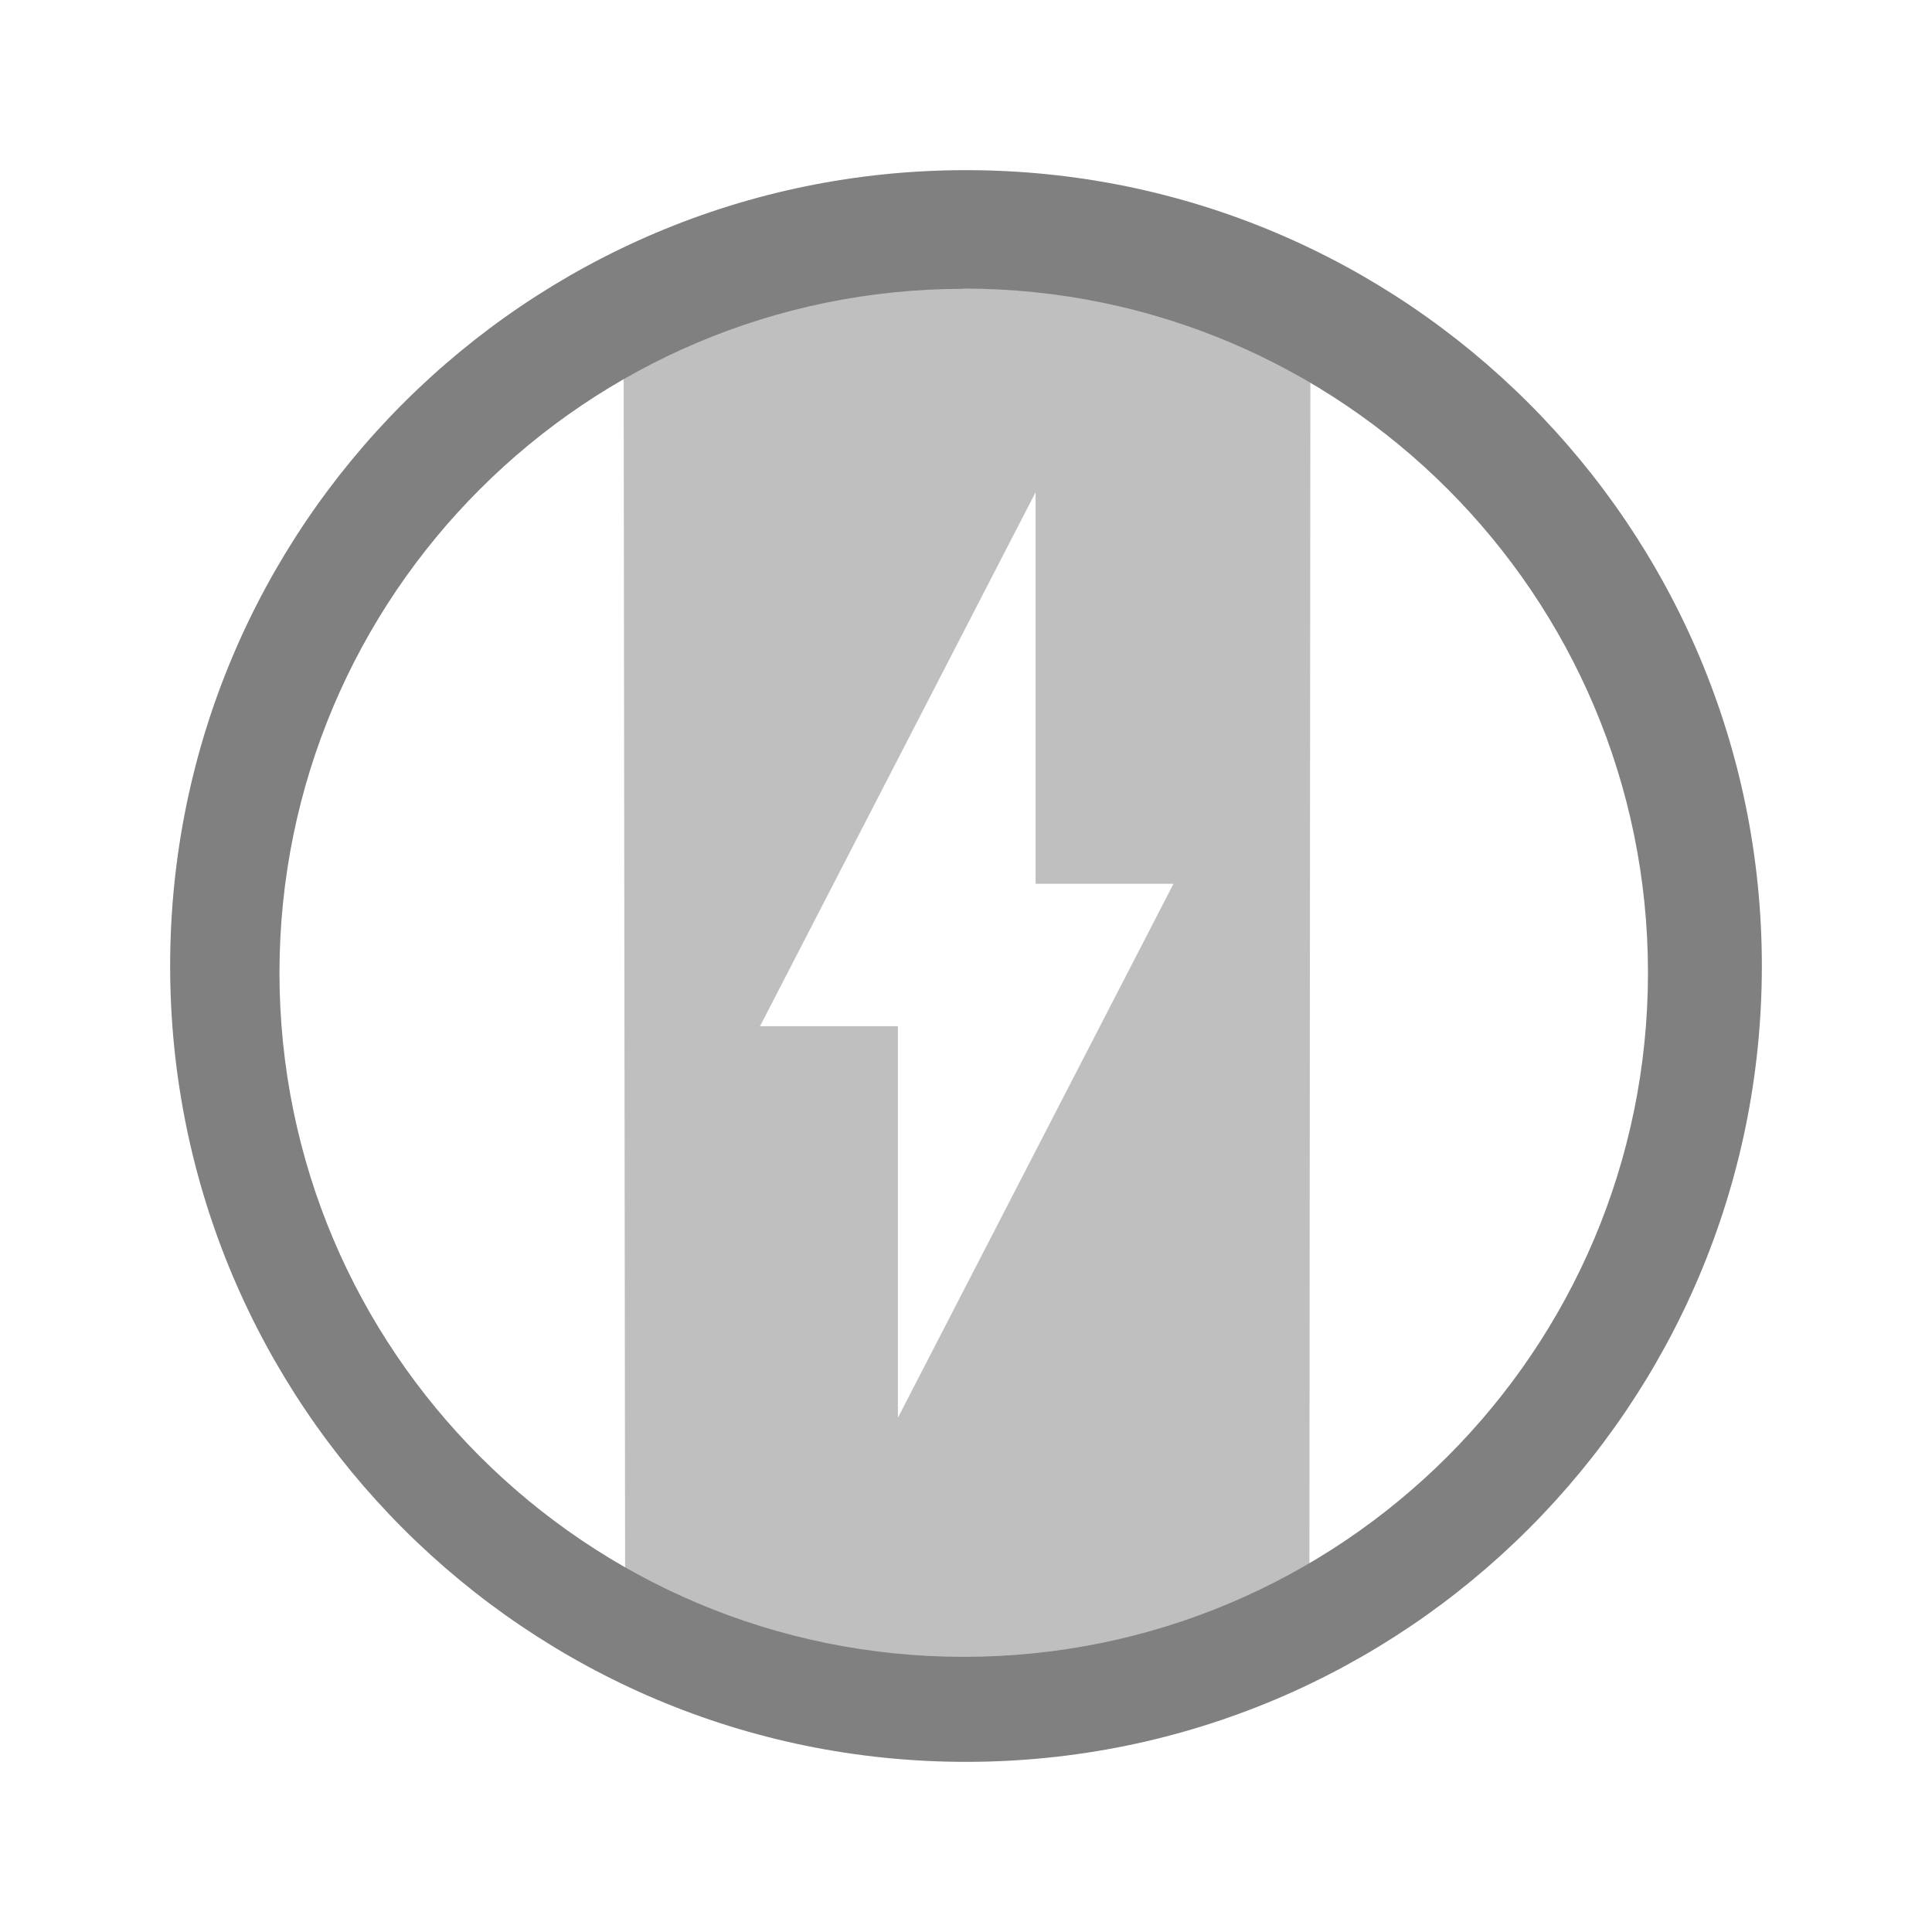
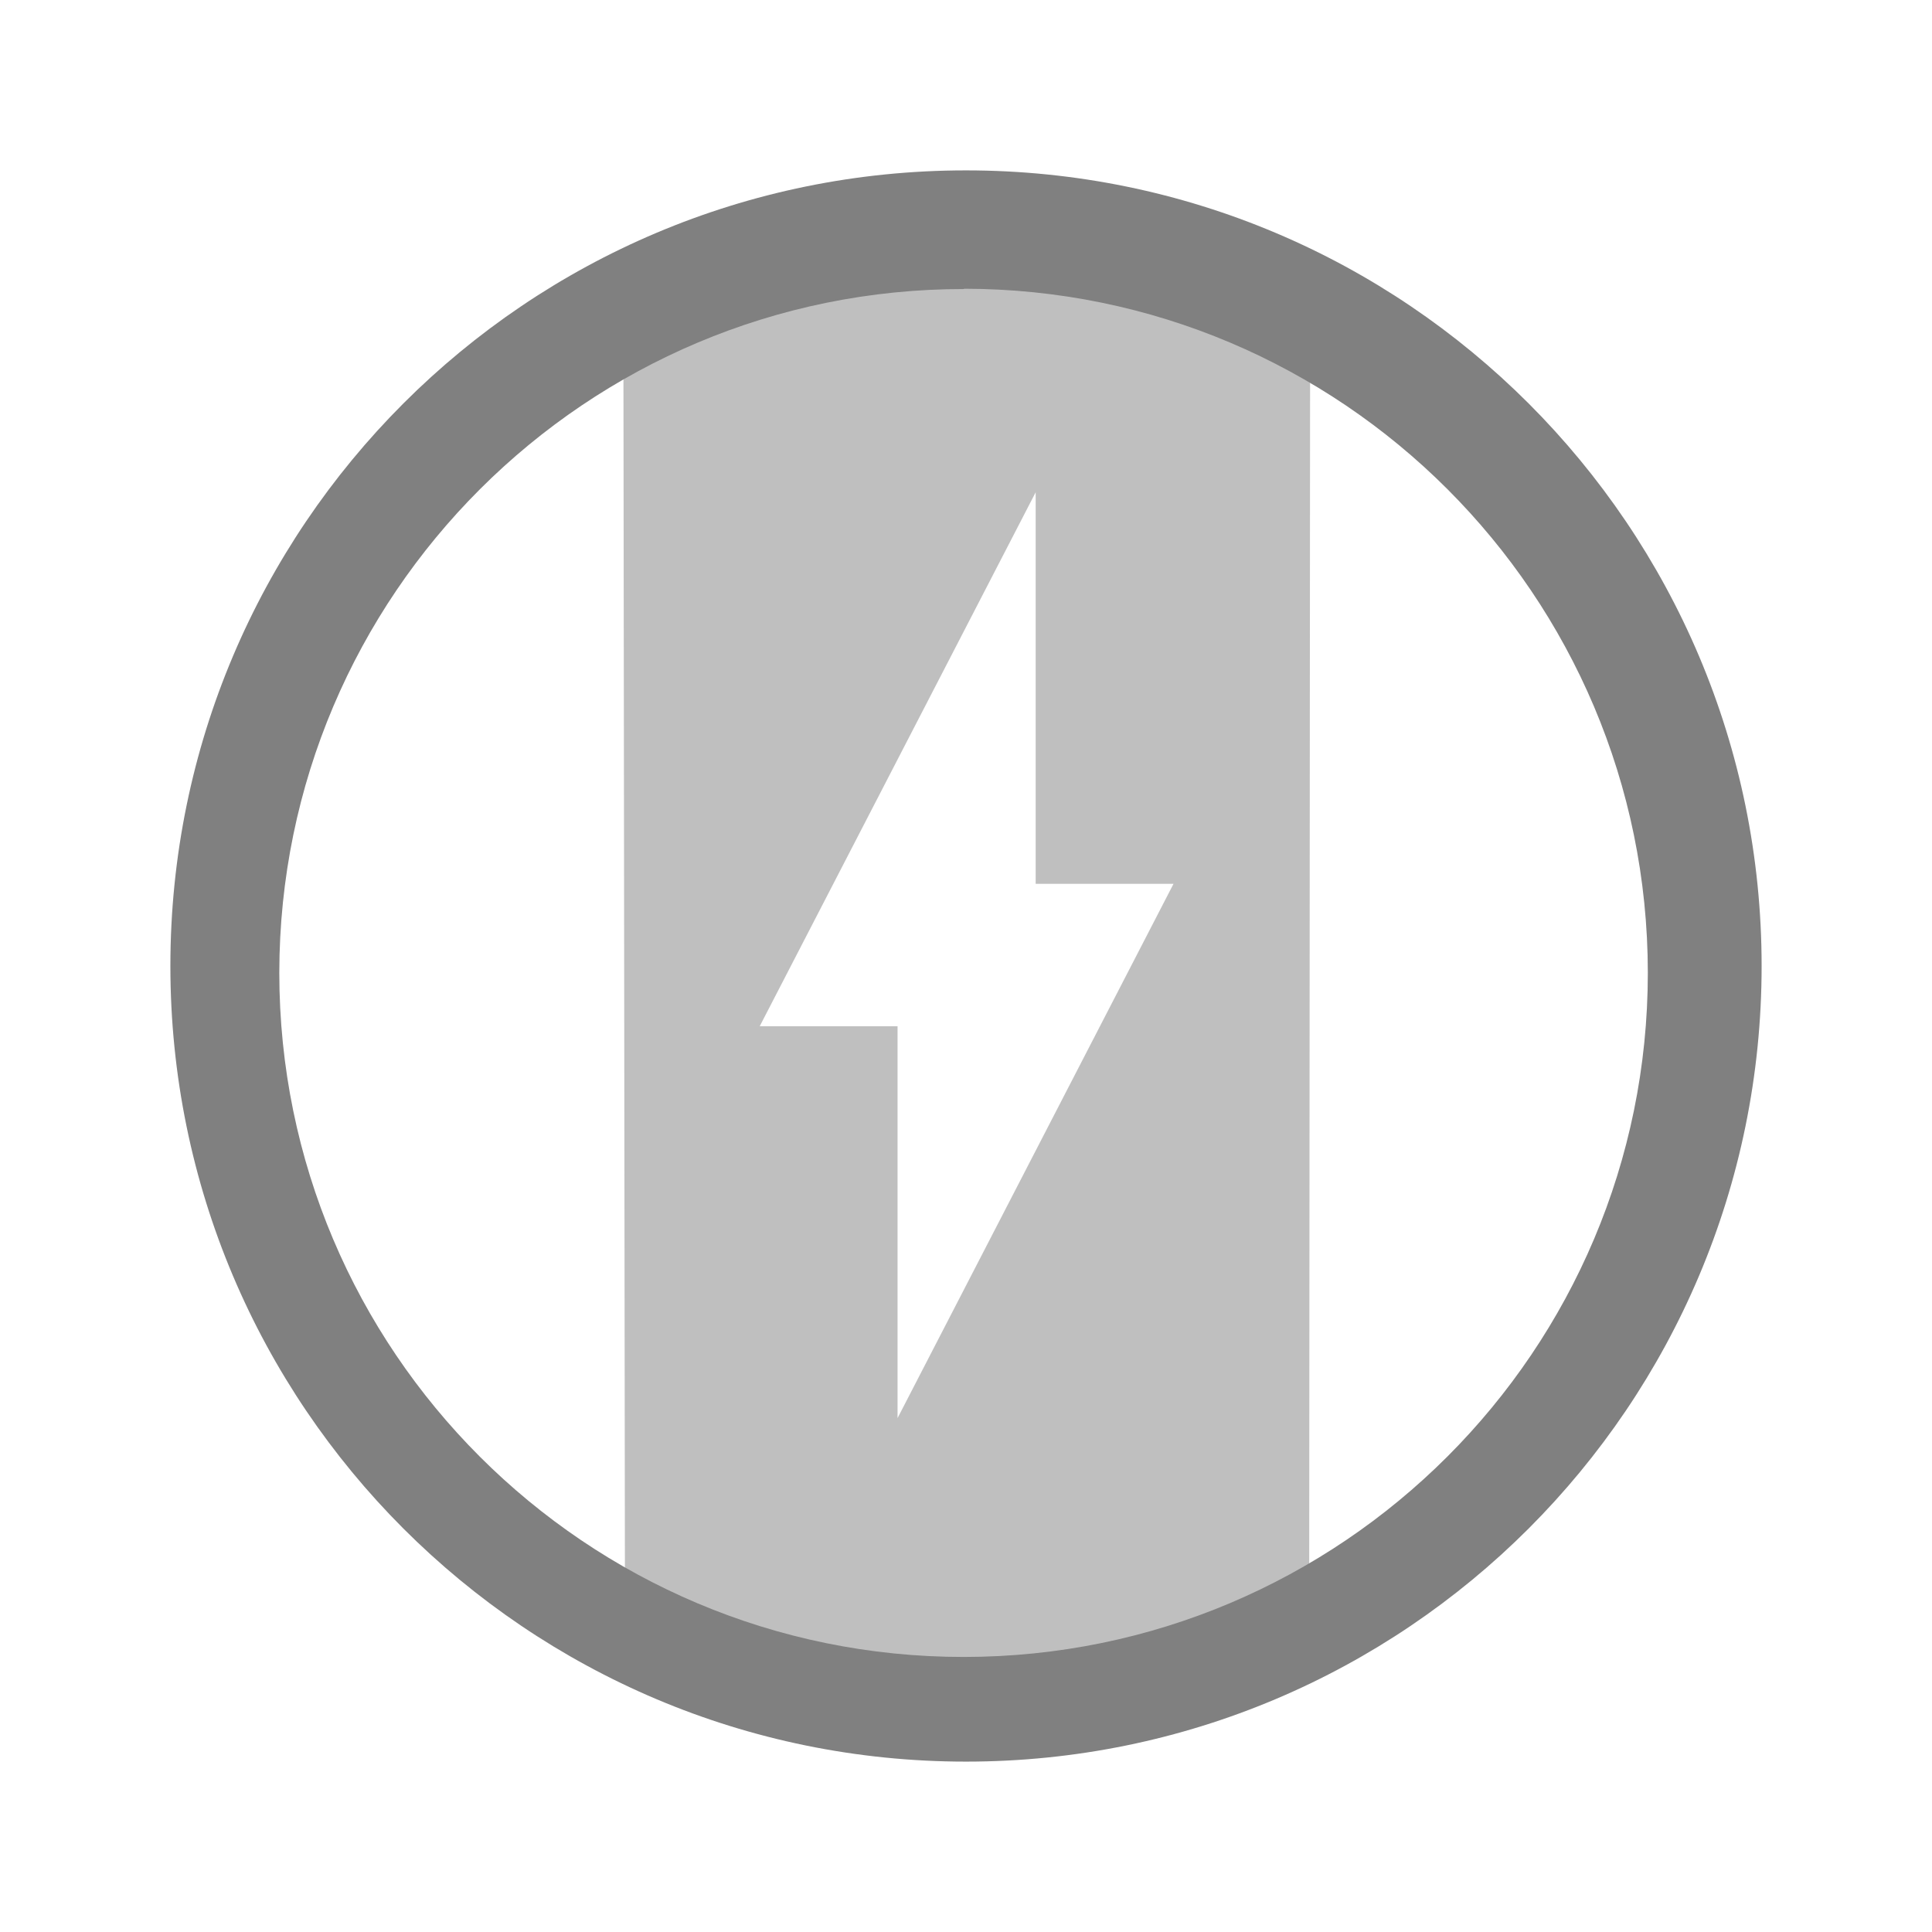
- <svg xmlns="http://www.w3.org/2000/svg" width="24" height="24" viewBox="0 0 6.35 6.35" version="1.1" id="svg829">
-   <defs id="defs823" />
-   <g id="layer1" transform="translate(0,-290.65)">
-     <g id="g819" transform="matrix(0.8317243,0,0,0.8317243,0.5342755,49.44362)" style="fill:#808080;fill-opacity:1">
-       <path id="path859" d="m 3.216,291.046 c -0.452,-0.01 -0.917,0.097 -1.394,0.349 l 0.006,4.907 c 0.905,0.653 1.944,0.454 2.704,-0.01 l 0.004,-4.891 c -0.427,-0.218 -0.867,-0.345 -1.319,-0.355 z m 0.234,0.907 v 1.547 h 0.545 l -1.089,2.11 v -1.547 H 2.361 Z" style="opacity:0.5;fill:#808080;fill-opacity:1;stroke-width:0.071" />
-       <path id="path824" d="m 3.175,290.68 a 3.145,3.145 0 0 0 -3.145,3.145 3.145,3.145 0 0 0 3.145,3.145 3.145,3.145 0 0 0 3.145,-3.145 3.145,3.145 0 0 0 -3.145,-3.145 z m -0.009,0.468 A 2.704,2.704 0 0 1 5.87,293.852 2.704,2.704 0 0 1 3.166,296.555 2.704,2.704 0 0 1 0.462,293.852 2.704,2.704 0 0 1 3.166,291.149 Z" style="fill:#808080;fill-opacity:1;stroke-width:0.069" />
-     </g>
+ <svg xmlns="http://www.w3.org/2000/svg" width="24" height="24" viewBox="0 0 6.35 6.35">
+   <g fill="gray">
+     <path d="M3.209.864a2.349 2.349 0 0 0-1.16.29l.005 4.081c.752.543 1.617.378 2.249-.008l.003-4.068A2.531 2.531 0 0 0 3.209.864zm.195.754v1.287h.453L2.95 4.661V3.373h-.453z" opacity=".5" />
+     <path d="M3.175.56A2.615 2.615 0 0 0 .56 3.175 2.615 2.615 0 0 0 3.175 5.79 2.615 2.615 0 0 0 5.79 3.175 2.615 2.615 0 0 0 3.175.56zm-.007.389a2.249 2.249 0 0 1 2.248 2.248 2.249 2.249 0 0 1-2.248 2.249 2.249 2.249 0 0 1-2.25-2.249A2.249 2.249 0 0 1 3.169.95z" />
  </g>
</svg>
